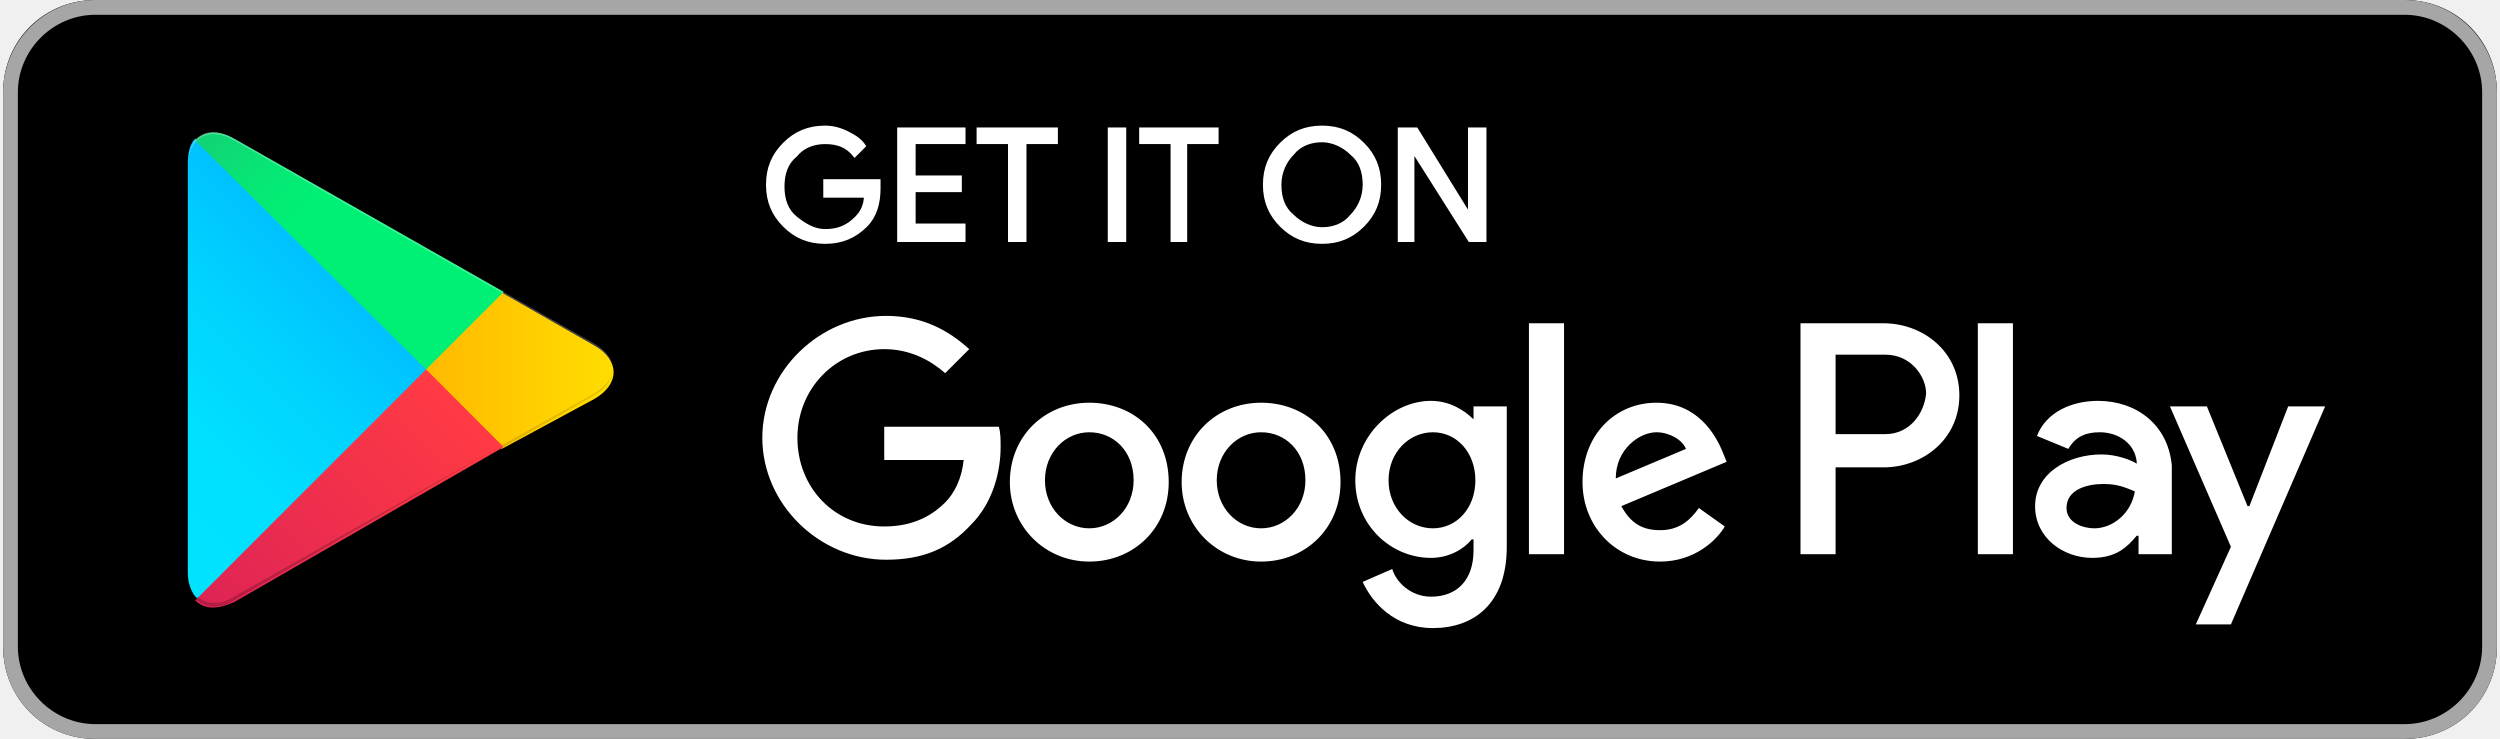
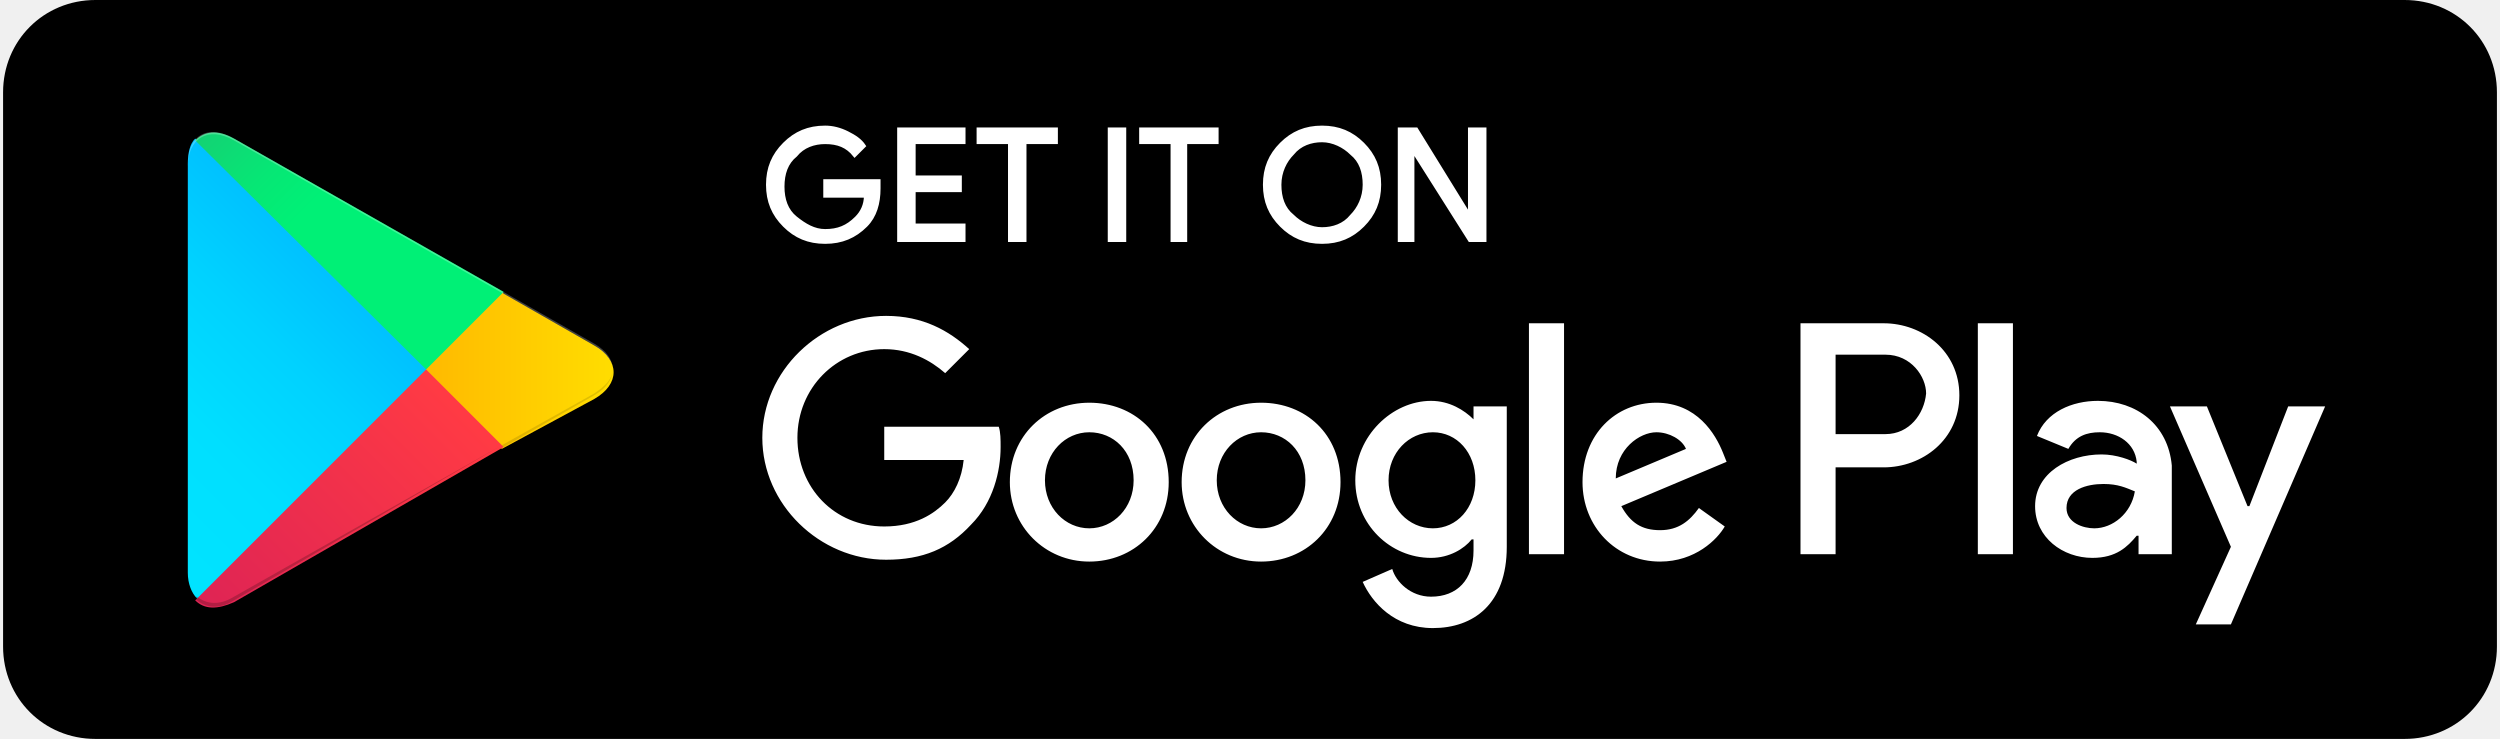
<svg xmlns="http://www.w3.org/2000/svg" id="Layer_1" viewBox="0 0 135 40" width="203" height="60">
  <style>.st0{fill:#a6a6a6}.st1{stroke:#fff;stroke-width:.2;stroke-miterlimit:10}.st1,.st2{fill:#fff}.st3{fill:url(#SVGID_1_)}.st4{fill:url(#SVGID_2_)}.st5{fill:url(#SVGID_3_)}.st6{fill:url(#SVGID_4_)}.st7,.st8,.st9{opacity:.2;enable-background:new}.st8,.st9{opacity:.12}.st9{opacity:.25;fill:#fff}</style>
  <path d="M130 40H5c-2.8 0-5-2.2-5-5V5c0-2.8 2.2-5 5-5h125c2.8 0 5 2.2 5 5v30c0 2.8-2.2 5-5 5z" />
-   <path class="st0" d="M130 .8c2.3 0 4.2 1.9 4.2 4.2v30c0 2.3-1.9 4.2-4.2 4.2H5C2.7 39.2.8 37.3.8 35V5C.8 2.7 2.7.8 5 .8h125m0-.8H5C2.2 0 0 2.3 0 5v30c0 2.8 2.2 5 5 5h125c2.8 0 5-2.2 5-5V5c0-2.7-2.2-5-5-5z" />
  <path class="st1" d="M47.4 10.2c0 .8-.2 1.5-.7 2-.6.6-1.3.9-2.2.9-.9 0-1.6-.3-2.2-.9-.6-.6-.9-1.3-.9-2.2 0-.9.3-1.6.9-2.2.6-.6 1.3-.9 2.2-.9.4 0 .8.1 1.2.3.4.2.7.4.9.7l-.5.5c-.4-.5-.9-.7-1.6-.7-.6 0-1.2.2-1.6.7-.5.4-.7 1-.7 1.7s.2 1.3.7 1.7c.5.4 1 .7 1.6.7.7 0 1.2-.2 1.7-.7.3-.3.5-.7.5-1.2h-2.2v-.8h2.9v.4zM52 7.7h-2.7v1.9h2.5v.7h-2.5v1.9H52v.8h-3.5V7H52v.7zM55.3 13h-.8V7.7h-1.7V7H57v.7h-1.7V13zM59.9 13V7h.8v6h-.8zM64.1 13h-.8V7.7h-1.7V7h4.1v.7H64V13zM73.6 12.2c-.6.6-1.3.9-2.2.9-.9 0-1.6-.3-2.2-.9-.6-.6-.9-1.3-.9-2.2s.3-1.6.9-2.2c.6-.6 1.3-.9 2.2-.9.9 0 1.6.3 2.2.9.6.6.9 1.3.9 2.2 0 .9-.3 1.6-.9 2.2zm-3.8-.5c.4.4 1 .7 1.6.7.6 0 1.2-.2 1.6-.7.4-.4.7-1 .7-1.7s-.2-1.3-.7-1.7c-.4-.4-1-.7-1.6-.7-.6 0-1.2.2-1.6.7-.4.4-.7 1-.7 1.7s.2 1.3.7 1.7zM75.6 13V7h.9l2.9 4.7V7h.8v6h-.8l-3.1-4.9V13h-.7z" />
  <path class="st2" d="M68.1 21.8c-2.4 0-4.3 1.8-4.3 4.3 0 2.4 1.9 4.3 4.3 4.3s4.3-1.8 4.3-4.3c0-2.6-1.9-4.3-4.3-4.3zm0 6.8c-1.3 0-2.4-1.1-2.4-2.6s1.1-2.6 2.4-2.6c1.3 0 2.4 1 2.4 2.6 0 1.5-1.1 2.6-2.4 2.6zm-9.3-6.8c-2.4 0-4.3 1.8-4.3 4.3 0 2.4 1.9 4.3 4.3 4.3s4.3-1.8 4.3-4.3c0-2.6-1.9-4.3-4.3-4.3zm0 6.8c-1.3 0-2.4-1.1-2.4-2.6s1.1-2.6 2.4-2.6c1.3 0 2.4 1 2.4 2.6 0 1.5-1.1 2.6-2.4 2.6zm-11.1-5.5v1.8H52c-.1 1-.5 1.8-1 2.3-.6.6-1.6 1.3-3.3 1.3-2.7 0-4.7-2.1-4.7-4.8s2.1-4.8 4.7-4.8c1.4 0 2.5.6 3.3 1.3l1.3-1.3c-1.1-1-2.5-1.8-4.5-1.8-3.6 0-6.7 3-6.7 6.6 0 3.6 3.1 6.6 6.7 6.6 2 0 3.4-.6 4.6-1.9 1.2-1.2 1.6-2.9 1.6-4.2 0-.4 0-.8-.1-1.1h-6.2zm45.4 1.4c-.4-1-1.4-2.7-3.6-2.7s-4 1.7-4 4.3c0 2.4 1.8 4.3 4.2 4.3 1.9 0 3.1-1.2 3.5-1.9l-1.4-1c-.5.7-1.1 1.2-2.1 1.2s-1.6-.4-2.1-1.3l5.7-2.4-.2-.5zm-5.8 1.4c0-1.6 1.3-2.5 2.2-2.5.7 0 1.4.4 1.6.9l-3.8 1.6zM82.6 30h1.9V17.5h-1.9V30zm-3-7.3c-.5-.5-1.3-1-2.3-1-2.1 0-4.1 1.9-4.1 4.3s1.9 4.2 4.1 4.2c1 0 1.8-.5 2.2-1h.1v.6c0 1.6-.9 2.5-2.3 2.5-1.1 0-1.9-.8-2.1-1.5l-1.6.7c.5 1.1 1.7 2.5 3.8 2.5 2.2 0 4-1.3 4-4.4V22h-1.8v.7zm-2.2 5.9c-1.3 0-2.4-1.1-2.4-2.6s1.1-2.6 2.4-2.6c1.3 0 2.3 1.1 2.3 2.6s-1 2.6-2.3 2.6zm24.4-11.1h-4.5V30h1.9v-4.7h2.6c2.1 0 4.1-1.5 4.1-3.9s-2-3.9-4.1-3.9zm.1 6h-2.7v-4.3h2.7c1.4 0 2.2 1.2 2.2 2.1-.1 1.1-.9 2.2-2.2 2.2zm11.5-1.8c-1.4 0-2.8.6-3.3 1.9l1.7.7c.4-.7 1-.9 1.7-.9 1 0 1.9.6 2 1.6v.1c-.3-.2-1.1-.5-1.9-.5-1.8 0-3.6 1-3.6 2.8 0 1.7 1.5 2.8 3.1 2.8 1.3 0 1.9-.6 2.4-1.2h.1v1h1.8v-4.8c-.2-2.2-1.9-3.5-4-3.5zm-.2 6.9c-.6 0-1.5-.3-1.5-1.1 0-1 1.1-1.3 2-1.3.8 0 1.2.2 1.7.4-.2 1.2-1.2 2-2.2 2zm10.5-6.6l-2.1 5.4h-.1l-2.2-5.4h-2l3.3 7.6-1.9 4.2h1.9l5.1-11.8h-2zm-16.8 8h1.9V17.5h-1.9V30z" />
  <g>
    <linearGradient id="SVGID_1_" gradientUnits="userSpaceOnUse" x1="21.8" y1="33.29" x2="5.017" y2="16.508" gradientTransform="matrix(1 0 0 -1 0 42)">
      <stop offset="0" stop-color="#00a0ff" />
      <stop offset=".007" stop-color="#00a1ff" />
      <stop offset=".26" stop-color="#00beff" />
      <stop offset=".512" stop-color="#00d2ff" />
      <stop offset=".76" stop-color="#00dfff" />
      <stop offset="1" stop-color="#00e3ff" />
    </linearGradient>
    <path class="st3" d="M10.4 7.5c-.3.3-.4.8-.4 1.4V31c0 .6.2 1.1.5 1.4l.1.1L23 20.1v-.2L10.4 7.5z" />
    <linearGradient id="SVGID_2_" gradientUnits="userSpaceOnUse" x1="33.834" y1="21.999" x2="9.637" y2="21.999" gradientTransform="matrix(1 0 0 -1 0 42)">
      <stop offset="0" stop-color="#ffe000" />
      <stop offset=".409" stop-color="#ffbd00" />
      <stop offset=".775" stop-color="orange" />
      <stop offset="1" stop-color="#ff9c00" />
    </linearGradient>
    <path class="st4" d="M27 24.3l-4.1-4.1V19.9l4.1-4.1.1.1 4.9 2.8c1.4.8 1.4 2.1 0 2.9l-5 2.7z" />
    <linearGradient id="SVGID_3_" gradientUnits="userSpaceOnUse" x1="24.827" y1="19.704" x2="2.069" y2="-3.054" gradientTransform="matrix(1 0 0 -1 0 42)">
      <stop offset="0" stop-color="#ff3a44" />
      <stop offset="1" stop-color="#c31162" />
    </linearGradient>
    <path class="st5" d="M27.1 24.2L22.9 20 10.4 32.5c.5.5 1.2.5 2.1.1l14.6-8.4" />
    <linearGradient id="SVGID_4_" gradientUnits="userSpaceOnUse" x1="7.297" y1="41.824" x2="17.46" y2="31.661" gradientTransform="matrix(1 0 0 -1 0 42)">
      <stop offset="0" stop-color="#32a071" />
      <stop offset=".069" stop-color="#2da771" />
      <stop offset=".476" stop-color="#15cf74" />
      <stop offset=".801" stop-color="#06e775" />
      <stop offset="1" stop-color="#00f076" />
    </linearGradient>
    <path class="st6" d="M27.1 15.8L12.5 7.5c-.9-.5-1.6-.4-2.1.1L22.9 20l4.2-4.2z" />
    <path class="st7" d="M27 24.1l-14.5 8.2c-.8.5-1.5.4-2 0l-.1.1.1.1c.5.4 1.2.5 2 0L27 24.1z" />
    <path class="st8" d="M10.4 32.3c-.3-.3-.4-.8-.4-1.4v.1c0 .6.2 1.1.5 1.4v-.1h-.1zM32 21.3l-5 2.8.1.1 4.9-2.8c.7-.4 1-.9 1-1.4 0 .5-.4.9-1 1.3z" />
    <path class="st9" d="M12.5 7.6L32 18.7c.6.4 1 .8 1 1.3 0-.5-.3-1-1-1.4L12.5 7.5c-1.4-.8-2.5-.2-2.5 1.4V9c0-1.5 1.1-2.2 2.5-1.4z" />
  </g>
</svg>
